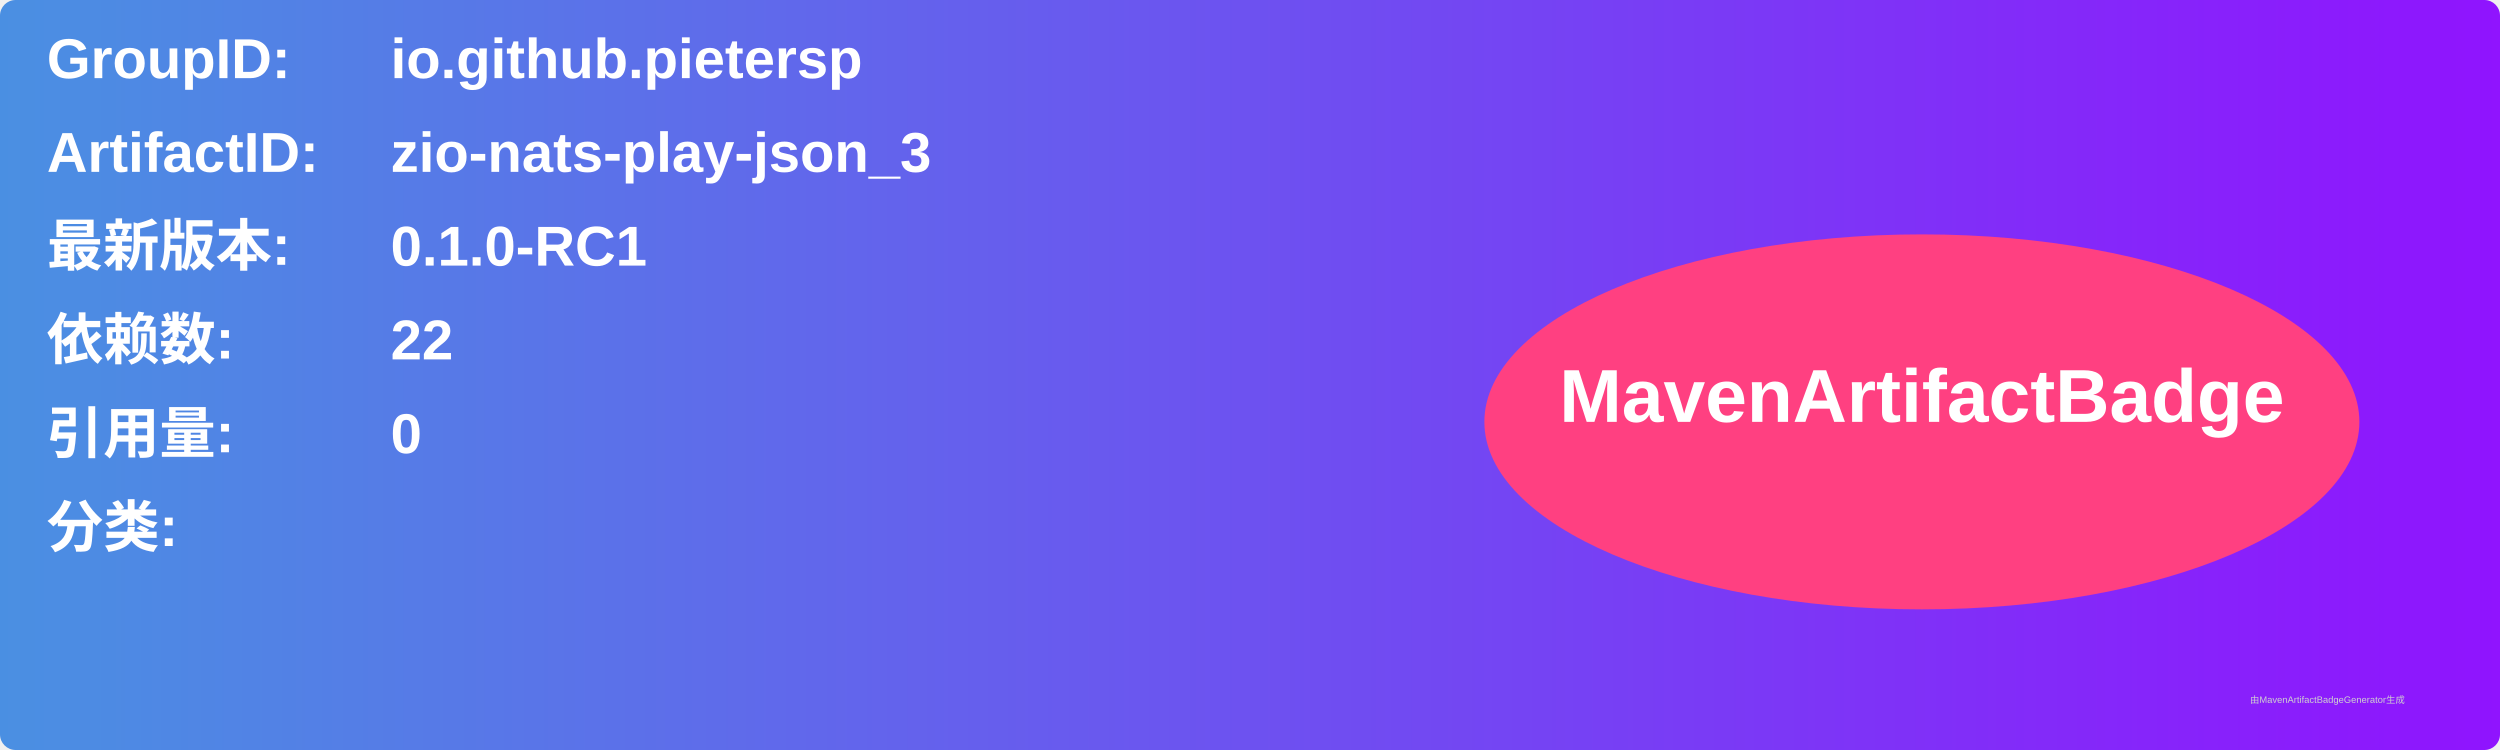
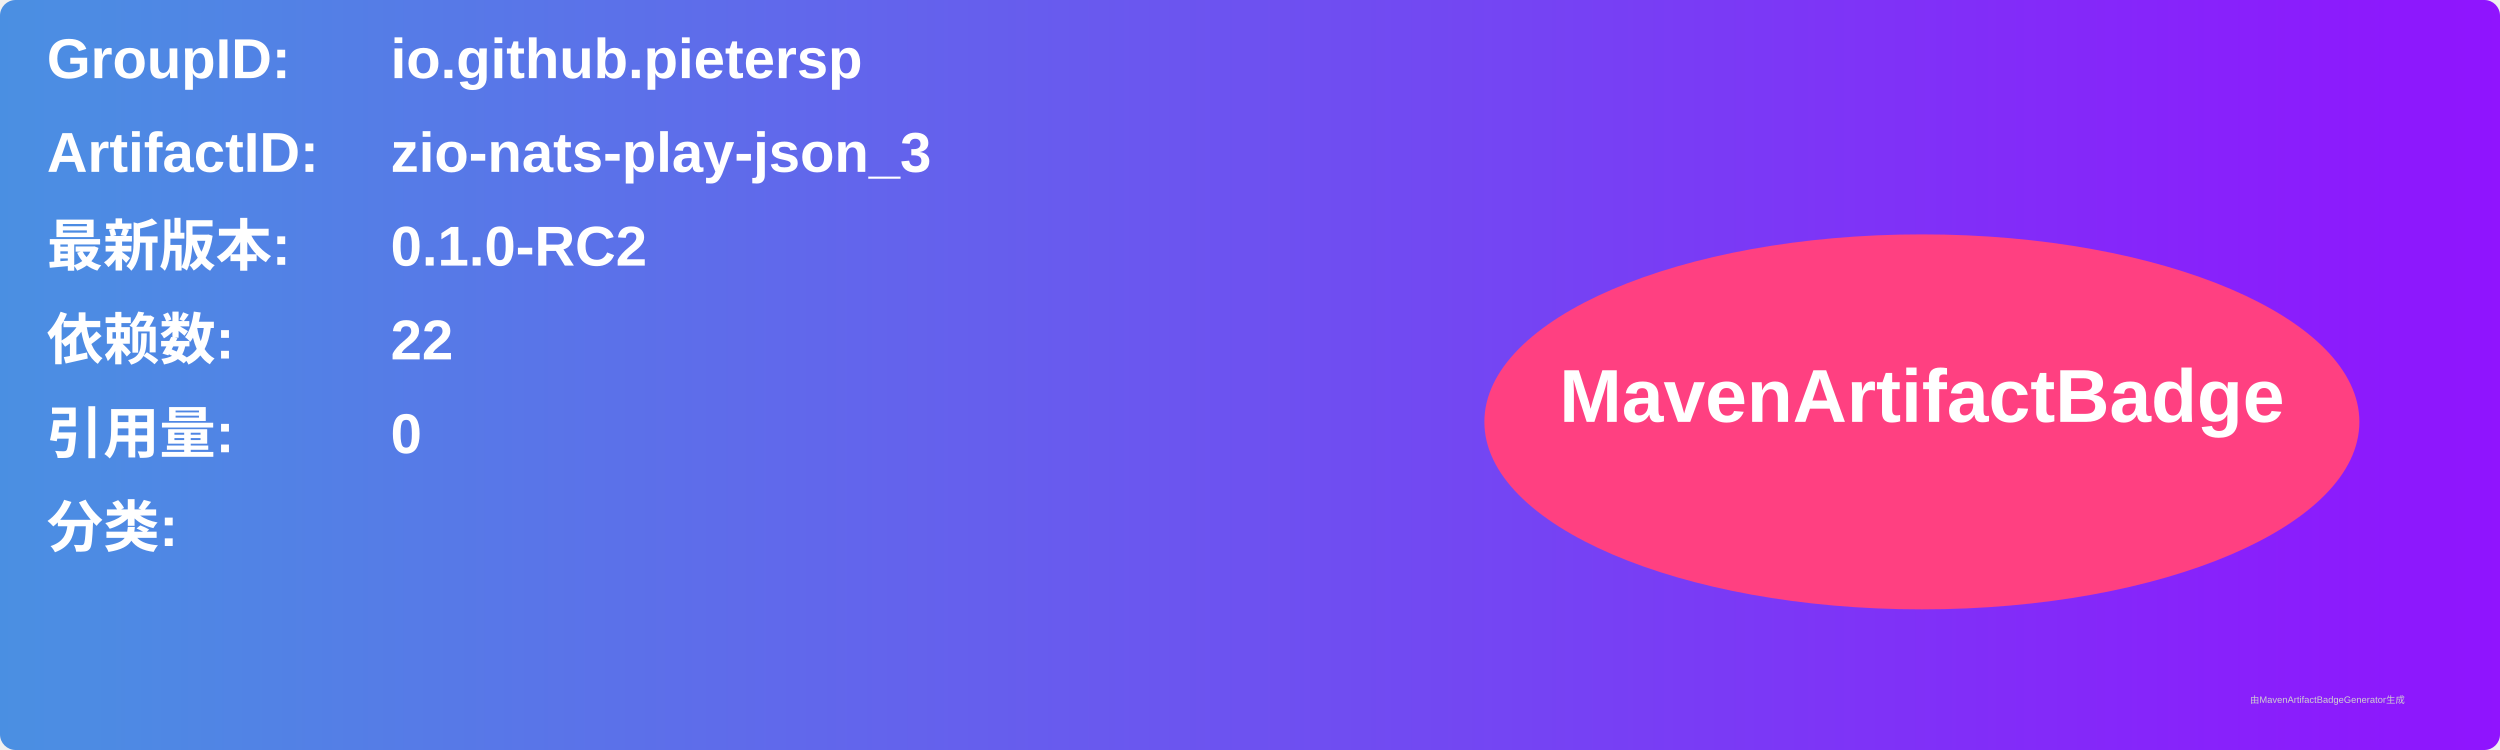
<svg xmlns="http://www.w3.org/2000/svg" width="800" height="240" viewBox="0 0 800 240">
  <linearGradient id="grad" x1="0%" y1="0%" x2="100%" y2="0%">
    <stop offset="0%" stop-color="#4a90e2" />
    <stop offset="100%" stop-color="#9013fe" />
  </linearGradient>
  <rect width="100%" height="100%" rx="5" ry="5" fill="url(#grad)" />
  <g transform="translate(15, 15)">
    <text x="0" y="10" font-family="Arial" font-size="18" fill="white" font-weight="bold" width="260">GroupID:</text>
    <text x="110" y="10" font-family="Arial" font-size="18" fill="white" font-weight="bold" width="460">io.github.pietersp</text>
    <text x="0" y="40" font-family="Arial" font-size="18" fill="white" font-weight="bold" width="260">ArtifactID:</text>
    <text x="110" y="40" font-family="Arial" font-size="18" fill="white" font-weight="bold" width="460">zio-nats-play-json_3</text>
    <text x="0" y="70" font-family="Arial" font-size="18" fill="white" font-weight="bold">最新版本:</text>
    <text x="110" y="70" font-family="Arial" font-size="18" fill="white" font-weight="bold">
-       <tspan font-weight="bold">0.1.0-RC1</tspan>
+       <tspan font-weight="bold">0.1.0-RC2</tspan>
    </text>
    <text x="0" y="100" font-family="Arial" font-size="18" fill="white" font-weight="bold">依赖数: </text>
    <text x="110" y="100" font-family="Arial" font-size="18" fill="white">
      <tspan font-weight="bold">22</tspan>
    </text>
    <text x="0" y="130" font-family="Arial" font-size="18" fill="white" font-weight="bold">引用量: </text>
    <text x="110" y="130" font-family="Arial" font-size="18" fill="white">
      <tspan font-weight="bold">0</tspan>
    </text>
    <text x="0" y="160" font-family="Arial" font-size="18" fill="white" font-weight="bold">分类:</text>
    <text x="10" y="190" font-family="Arial" font-size="10" fill="white">
      <tspan font-weight="bold" />
    </text>
    <ellipse cx="600" cy="120" rx="140" ry="60" fill="#ff4081" />
    <text x="600" y="120" text-anchor="middle" font-family="Arial" font-size="24" fill="white" font-weight="bold">MavenArtifactBadge</text>
  </g>
  <text x="720" y="225" font-family="Arial" font-size="3" fill="#d0d0d0">由MavenArtifactBadgeGenerator生成</text>
</svg>
